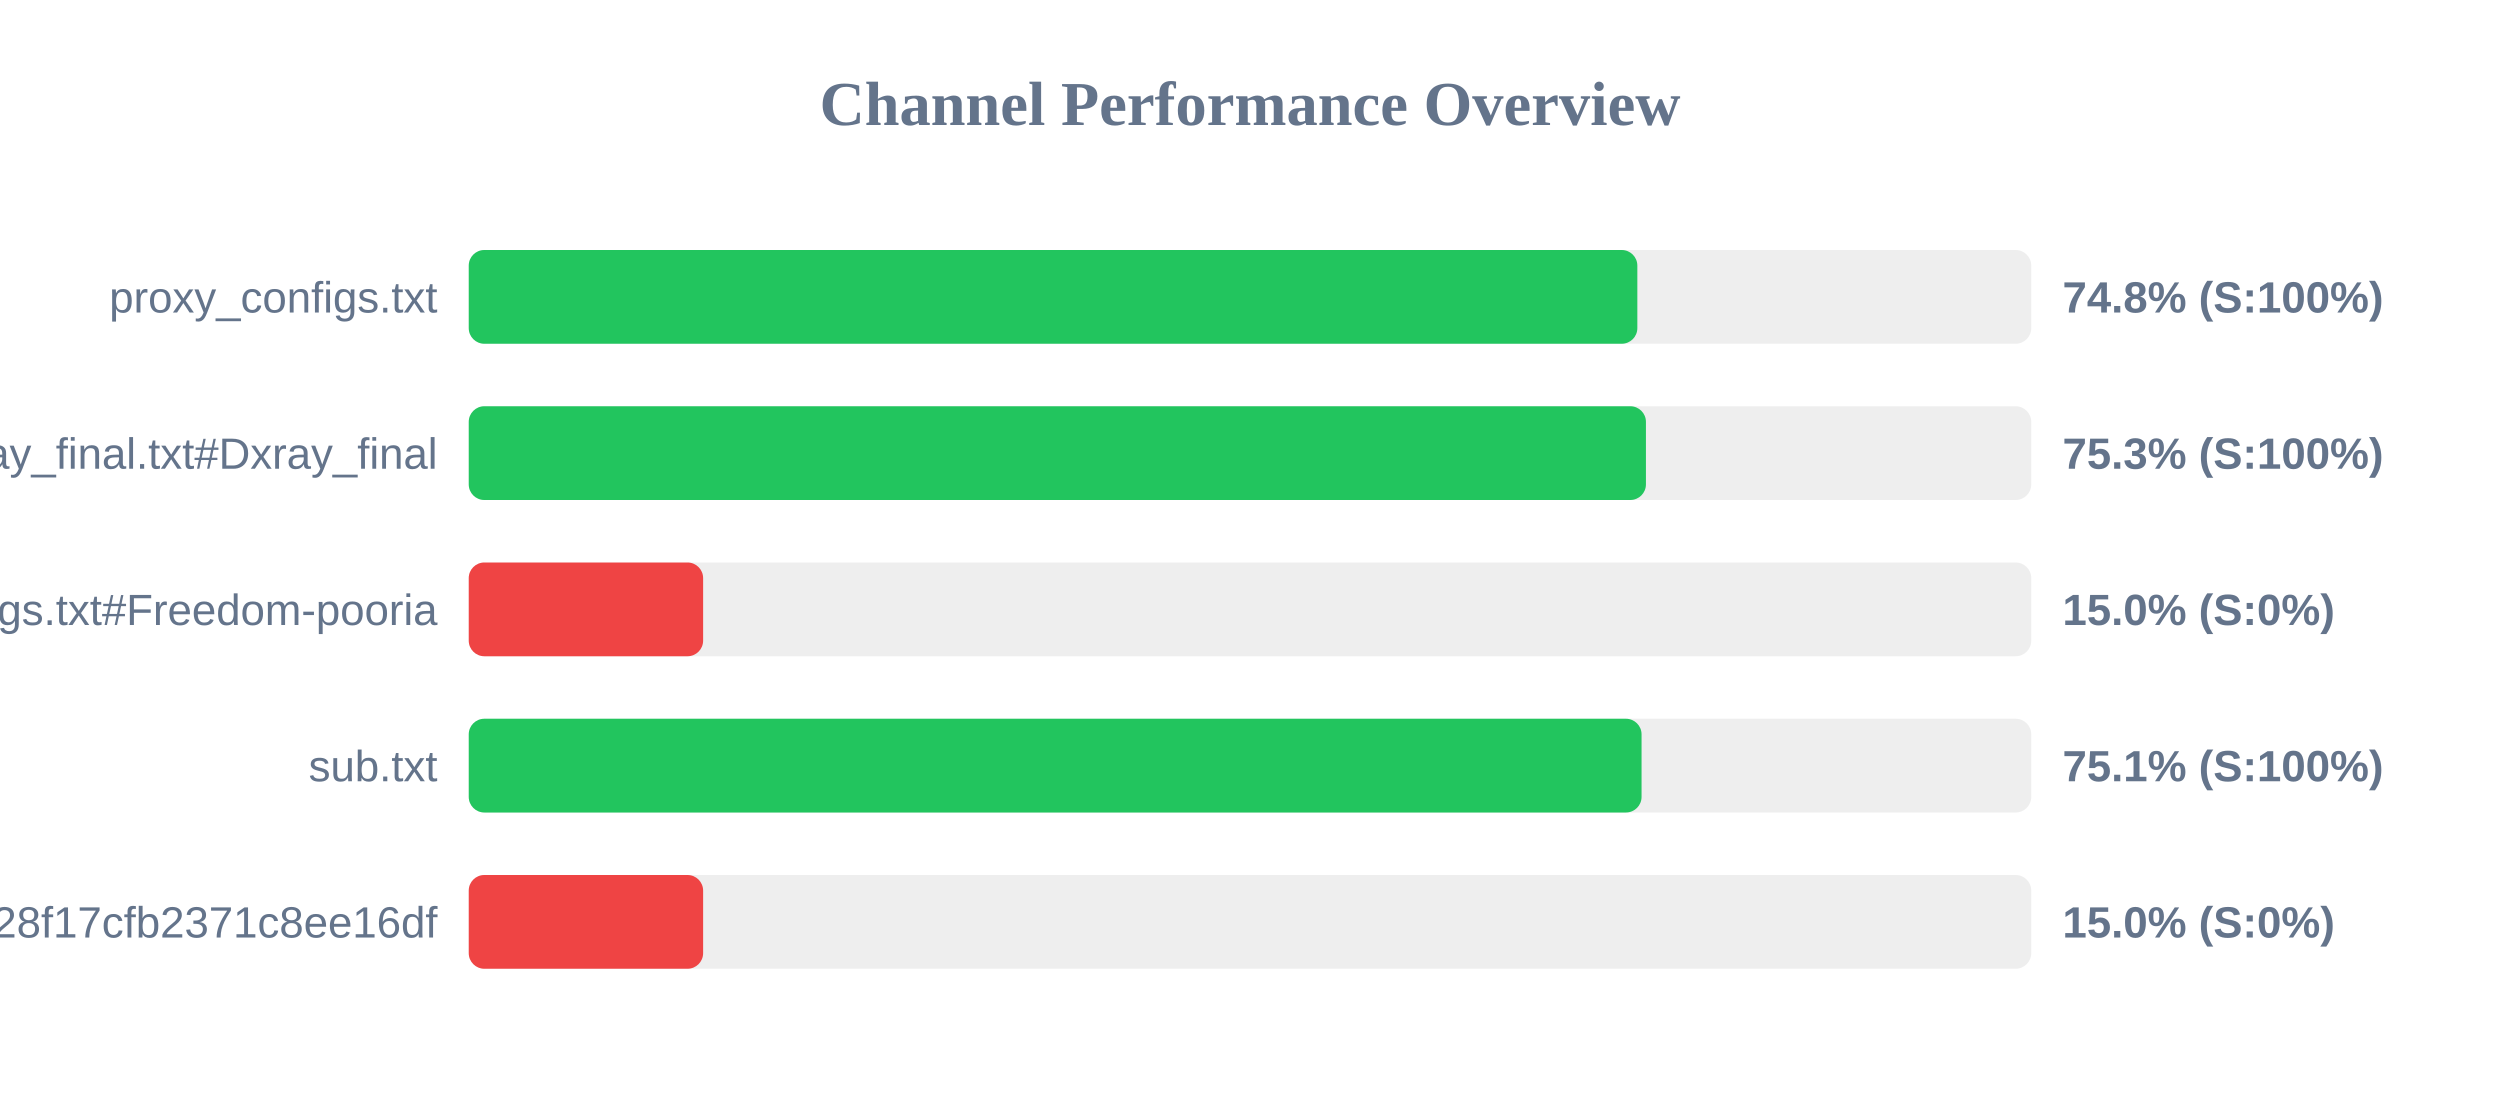
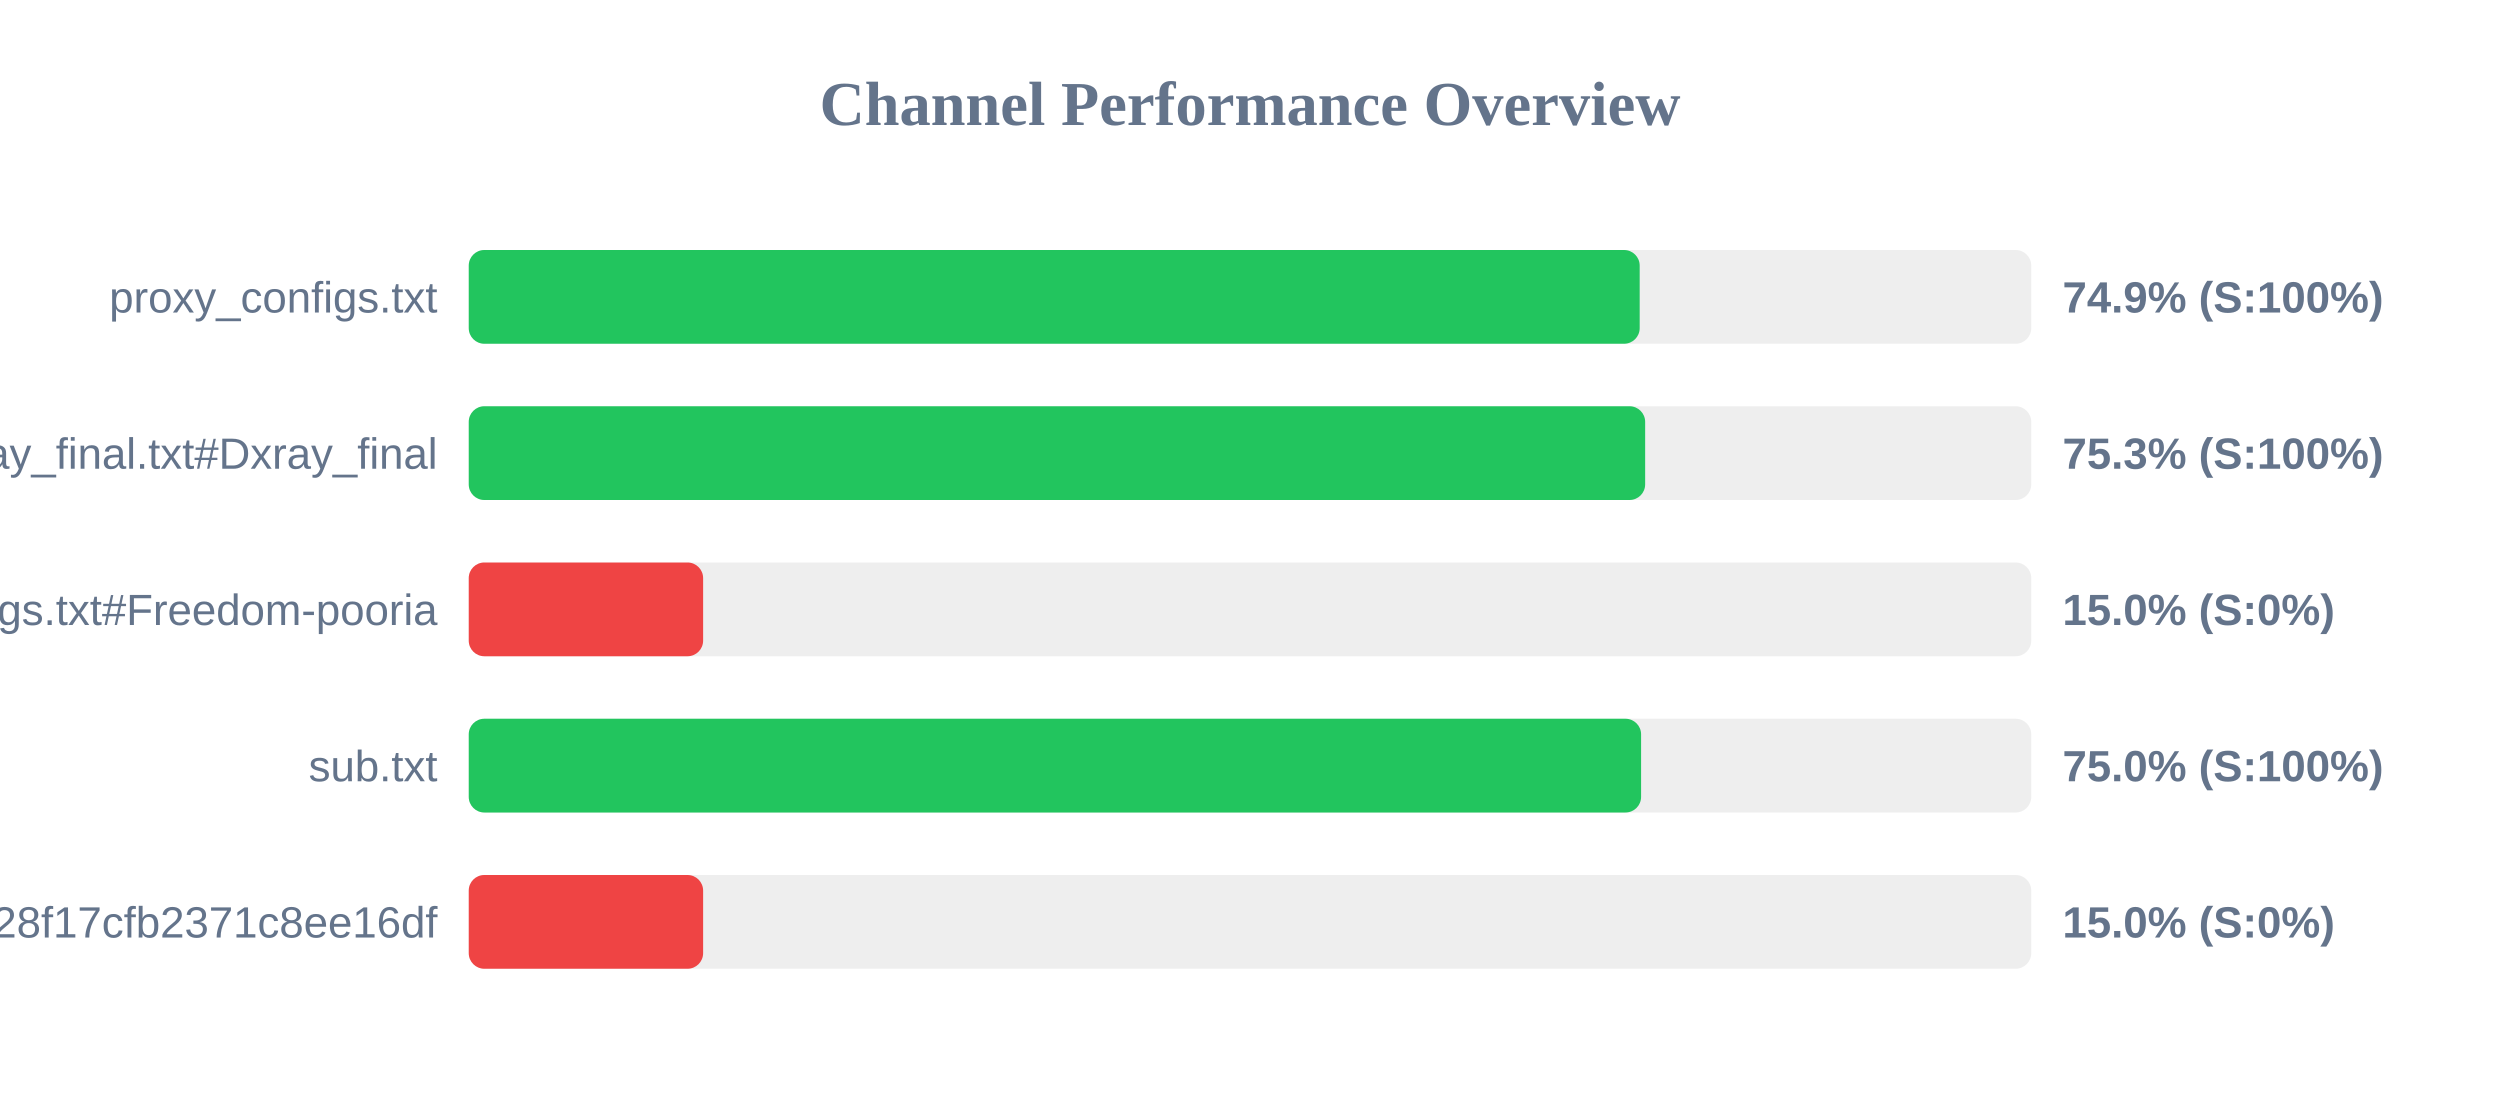
<svg xmlns="http://www.w3.org/2000/svg" width="800" height="350" version="1.1">
  <style>
        .row { font: 14px Arial; fill: #64748b; }
        .score { font: bold 14px Arial; fill: #64748b; }
    </style>
  <text x="400" y="40" text-anchor="middle" font-size="20px" font-weight="bold" fill="#64748b">Channel Performance Overview</text>
  <rect x="150" y="80" width="500" height="30" fill="#eee" rx="5" />
-   <rect x="150" y="80" width="373.95" height="30" fill="#22c55e" rx="5" />
+   <rect x="150" y="80" width="374.7" height="30" fill="#22c55e" rx="5" />
  <text x="140" y="100" text-anchor="end" class="row">proxy_configs.txt</text>
-   <text x="660" y="100" text-anchor="start" class="score">74.8% (S:100%)</text>
+   <text x="660" y="100" text-anchor="start" class="score">74.9% (S:100%)</text>
  <rect x="150" y="130" width="500" height="30" fill="#eee" rx="5" />
-   <rect x="150" y="130" width="376.7" height="30" fill="#22c55e" rx="5" />
+   <rect x="150" y="130" width="376.45" height="30" fill="#22c55e" rx="5" />
  <text x="140" y="150" text-anchor="end" class="row">xray_final.txt#Dxray_final</text>
  <text x="660" y="150" text-anchor="start" class="score">75.3% (S:100%)</text>
  <rect x="150" y="180" width="500" height="30" fill="#eee" rx="5" />
  <rect x="150" y="180" width="75.0" height="30" fill="#ef4444" rx="5" />
  <text x="140" y="200" text-anchor="end" class="row">v2ray_configs.txt#Freedom-pooria</text>
  <text x="660" y="200" text-anchor="start" class="score">15.0% (S:0%)</text>
  <rect x="150" y="230" width="500" height="30" fill="#eee" rx="5" />
-   <rect x="150" y="230" width="375.3" height="30" fill="#22c55e" rx="5" />
+   <rect x="150" y="230" width="375.15" height="30" fill="#22c55e" rx="5" />
  <text x="140" y="250" text-anchor="end" class="row">sub.txt</text>
-   <text x="660" y="250" text-anchor="start" class="score">75.1% (S:100%)</text>
+   <text x="660" y="250" text-anchor="start" class="score">75.0% (S:100%)</text>
  <rect x="150" y="280" width="500" height="30" fill="#eee" rx="5" />
  <rect x="150" y="280" width="75.0" height="30" fill="#ef4444" rx="5" />
  <text x="140" y="300" text-anchor="end" class="row">?token=fedfed7b41b828f17cfb2371c8ee16df</text>
  <text x="660" y="300" text-anchor="start" class="score">15.0% (S:0%)</text>
</svg>
